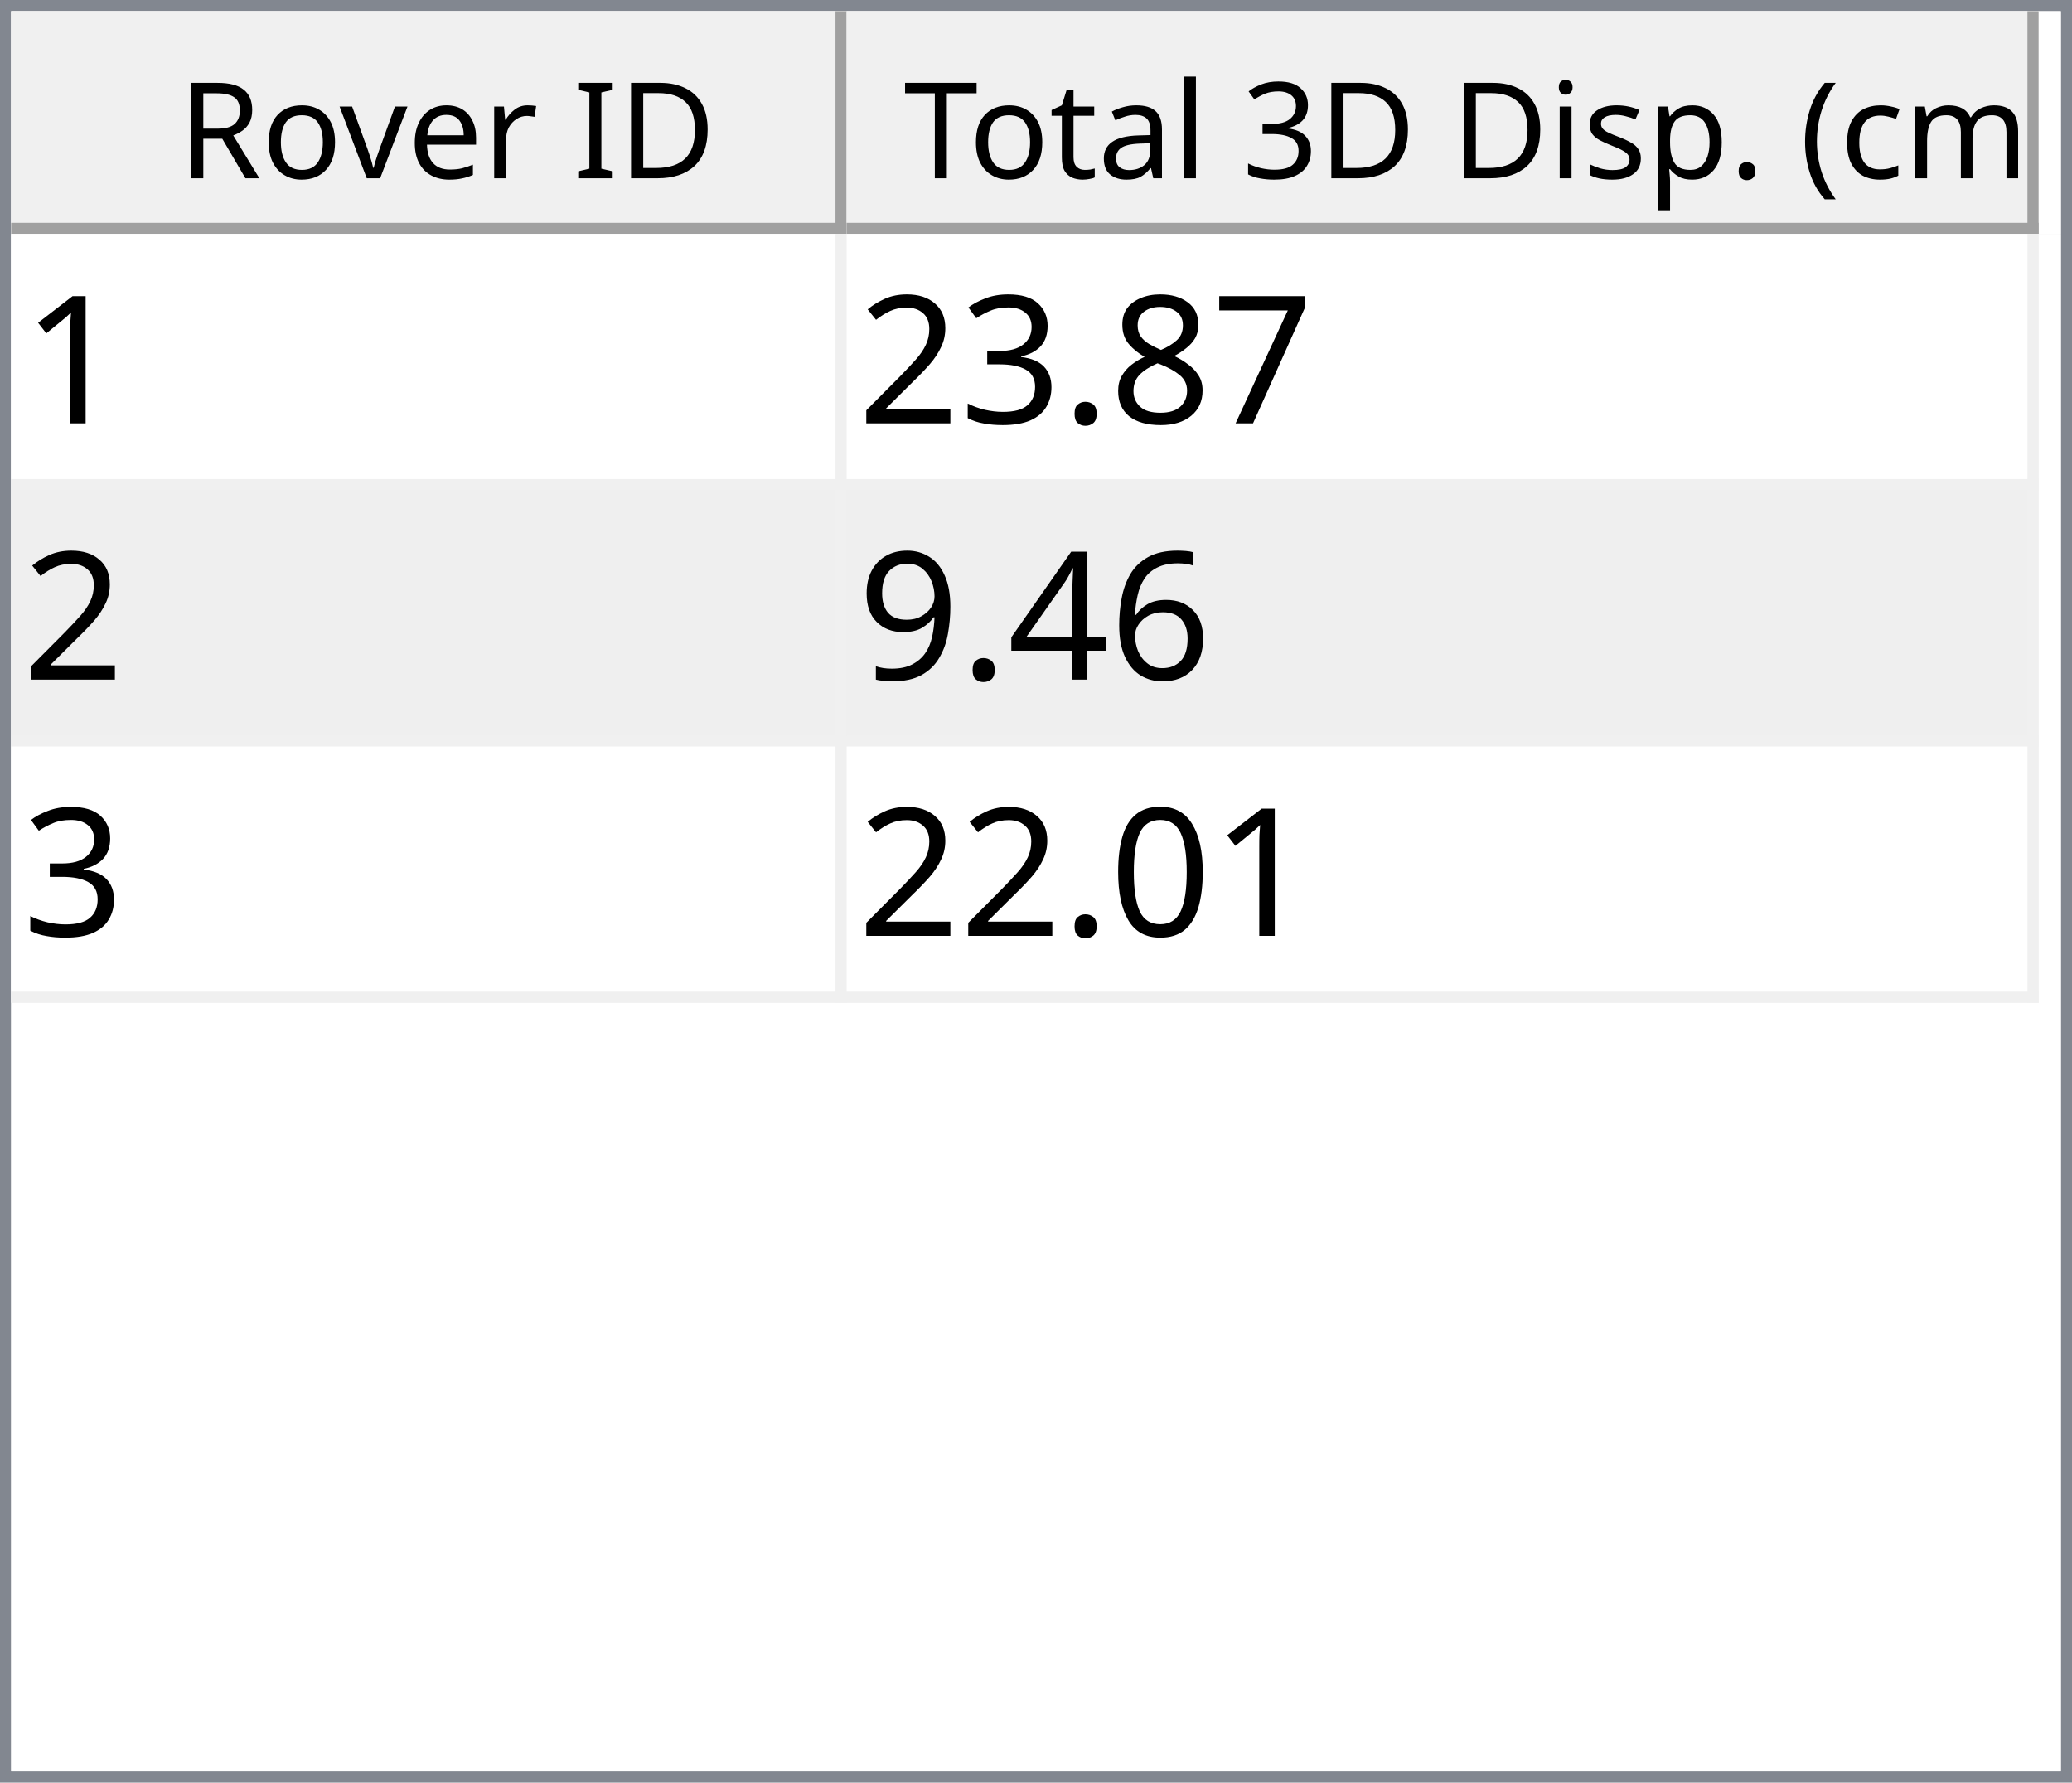
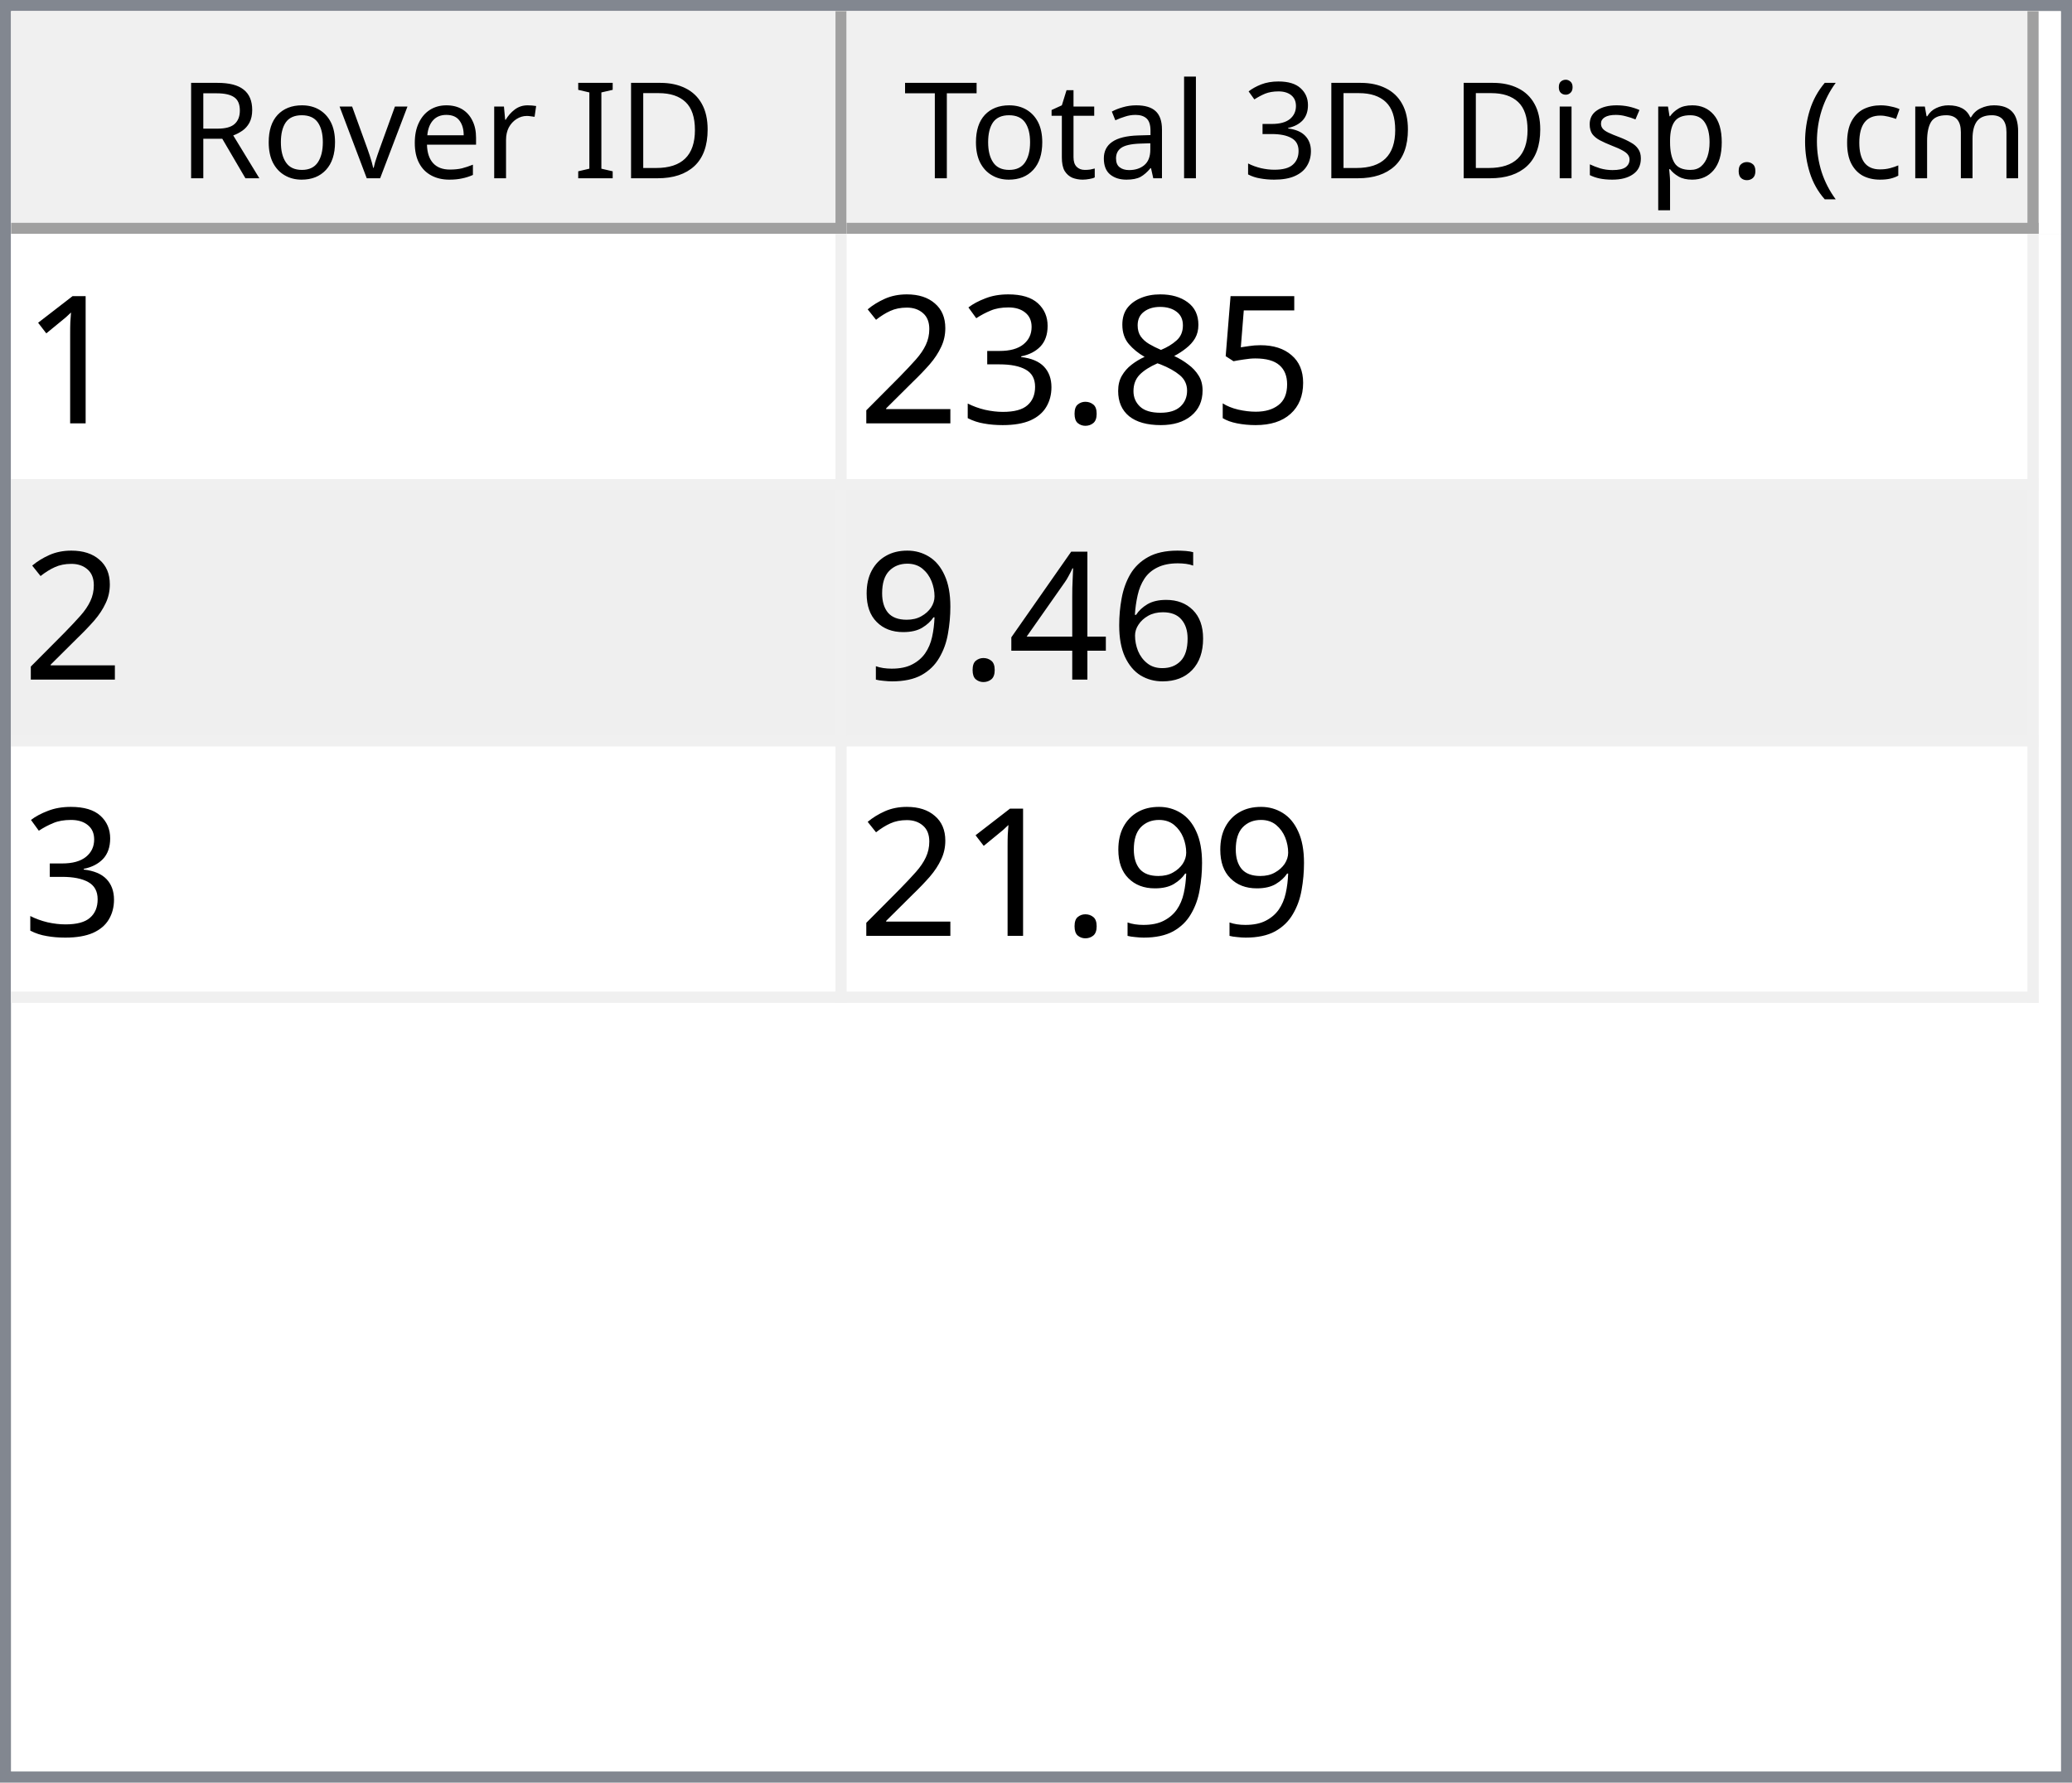
<svg xmlns="http://www.w3.org/2000/svg" style="fill-opacity:1; color-rendering:auto; color-interpolation:auto; text-rendering:auto; stroke:black; stroke-linecap:square; stroke-miterlimit:10; shape-rendering:auto; stroke-opacity:1; fill:black; stroke-dasharray:none; font-weight:normal; stroke-width:1; font-family:'Dialog'; font-style:normal; stroke-linejoin:miter; font-size:12px; stroke-dashoffset:0; image-rendering:auto;" width="186" height="160">
  <defs id="genericDefs" />
  <g>
    <defs id="defs1">
      <clipPath clipPathUnits="userSpaceOnUse" id="clipPath1">
        <path d="M0 0 L186 0 L186 160 L0 160 L0 0 Z" />
      </clipPath>
      <clipPath clipPathUnits="userSpaceOnUse" id="clipPath2">
        <path d="M0 0 L0 160 L186 160 L186 0 Z" />
      </clipPath>
      <clipPath clipPathUnits="userSpaceOnUse" id="clipPath3">
        <path d="M0 0 L0 20 L184 20 L184 0 Z" />
      </clipPath>
      <clipPath clipPathUnits="userSpaceOnUse" id="clipPath4">
        <path d="M0 0 L0 20 L75 20 L75 0 Z" />
      </clipPath>
      <clipPath clipPathUnits="userSpaceOnUse" id="clipPath5">
        <path d="M1 1 L1 19 L74 19 L74 1 Z" />
      </clipPath>
      <clipPath clipPathUnits="userSpaceOnUse" id="clipPath6">
        <path d="M0 0 L0 18 L73 18 L73 0 Z" />
      </clipPath>
      <clipPath clipPathUnits="userSpaceOnUse" id="clipPath7">
        <path d="M-0.5 -0.5 L-0.5 19.5 L74.5 19.5 L74.5 -0.5 Z" />
      </clipPath>
      <clipPath clipPathUnits="userSpaceOnUse" id="clipPath8">
        <path d="M0 0 L0 20 L107 20 L107 0 Z" />
      </clipPath>
      <clipPath clipPathUnits="userSpaceOnUse" id="clipPath9">
        <path d="M1 1 L1 19 L106 19 L106 1 Z" />
      </clipPath>
      <clipPath clipPathUnits="userSpaceOnUse" id="clipPath10">
        <path d="M0 0 L0 18 L105 18 L105 0 Z" />
      </clipPath>
      <clipPath clipPathUnits="userSpaceOnUse" id="clipPath11">
        <path d="M-0.5 -0.5 L-0.5 19.5 L106.5 19.5 L106.5 -0.5 Z" />
      </clipPath>
      <clipPath clipPathUnits="userSpaceOnUse" id="clipPath12">
        <path d="M0 0 L0 138 L184 138 L184 0 Z" />
      </clipPath>
      <clipPath clipPathUnits="userSpaceOnUse" id="clipPath13">
        <path d="M0 0 L0 69 L182 69 L182 0 Z" />
      </clipPath>
      <clipPath clipPathUnits="userSpaceOnUse" id="clipPath14">
        <path d="M-0.5 -0.5 L-0.5 68.5 L181.5 68.5 L181.5 -0.5 Z" />
      </clipPath>
      <clipPath clipPathUnits="userSpaceOnUse" id="clipPath15">
        <path d="M0 0 L0 22 L74 22 L74 0 Z" />
      </clipPath>
      <clipPath clipPathUnits="userSpaceOnUse" id="clipPath16">
        <path d="M0 0 L0 22 L106 22 L106 0 Z" />
      </clipPath>
      <font horiz-adv-x="64.551" id="font1">
        <font-face ascent="107.91" descent="25.098" units-per-em="100" style="font-style:normal; font-family:Segoe UI; font-weight:normal;" />
        <missing-glyph horiz-adv-x="64.551" d="M8.109 0 L8.109 68.266 L56.453 68.266 L56.453 0 L8.109 0 ZM15.328 7.234 L49.219 7.234 L49.219 61.031 L15.328 61.031 L15.328 7.234 Z" />
        <glyph unicode="D" horiz-adv-x="70.117" d="M9.188 0 L9.188 70.016 L28.516 70.016 Q65.531 70.016 65.531 35.891 Q65.531 19.672 55.25 9.836 Q44.969 0 27.734 0 L9.188 0 ZM17.391 62.594 L17.391 7.422 L27.828 7.422 Q41.609 7.422 49.273 14.797 Q56.938 22.172 56.938 35.688 Q56.938 62.594 28.328 62.594 L17.391 62.594 Z" />
        <glyph unicode="I" horiz-adv-x="26.611" d="M17.391 0 L9.188 0 L9.188 70.016 L17.391 70.016 L17.391 0 Z" />
        <glyph unicode=" " horiz-adv-x="27.393" d="" />
        <glyph unicode="r" horiz-adv-x="34.766" d="M34.188 41.891 Q32.078 43.5 28.125 43.5 Q23 43.5 19.555 38.672 Q16.109 33.844 16.109 25.484 L16.109 0 L8.109 0 L8.109 50 L16.109 50 L16.109 39.703 L16.312 39.703 Q18.016 44.969 21.531 47.922 Q25.047 50.875 29.391 50.875 Q32.516 50.875 34.188 50.203 L34.188 41.891 Z" />
        <glyph unicode="e" horiz-adv-x="52.295" d="M48.297 23 L12.984 23 Q13.188 14.656 17.484 10.109 Q21.781 5.562 29.297 5.562 Q37.75 5.562 44.828 11.141 L44.828 3.609 Q38.234 -1.172 27.391 -1.172 Q16.797 -1.172 10.742 5.641 Q4.688 12.453 4.688 24.812 Q4.688 36.469 11.305 43.82 Q17.922 51.172 27.734 51.172 Q37.547 51.172 42.922 44.828 Q48.297 38.484 48.297 27.203 L48.297 23 ZM40.094 29.781 Q40.047 36.719 36.75 40.578 Q33.453 44.438 27.594 44.438 Q21.922 44.438 17.969 40.383 Q14.016 36.328 13.094 29.781 L40.094 29.781 Z" />
        <glyph unicode="v" horiz-adv-x="47.9" d="M47.406 50 L27.484 0 L19.625 0 L0.688 50 L9.469 50 L22.172 13.672 Q23.578 9.672 23.922 6.688 L24.125 6.688 Q24.609 10.453 25.688 13.484 L38.969 50 L47.406 50 Z" />
        <glyph unicode="o" horiz-adv-x="58.594" d="M29 -1.172 Q17.922 -1.172 11.305 5.836 Q4.688 12.844 4.688 24.422 Q4.688 37.016 11.57 44.094 Q18.453 51.172 30.172 51.172 Q41.359 51.172 47.633 44.289 Q53.906 37.406 53.906 25.203 Q53.906 13.234 47.141 6.031 Q40.375 -1.172 29 -1.172 ZM29.594 44.438 Q21.875 44.438 17.383 39.188 Q12.891 33.938 12.891 24.703 Q12.891 15.828 17.43 10.695 Q21.969 5.562 29.594 5.562 Q37.359 5.562 41.531 10.594 Q45.703 15.625 45.703 24.906 Q45.703 34.281 41.531 39.359 Q37.359 44.438 29.594 44.438 Z" />
        <glyph unicode="R" horiz-adv-x="59.814" d="M59.375 0 L49.609 0 L37.891 19.625 Q36.281 22.359 34.766 24.289 Q33.25 26.219 31.664 27.438 Q30.078 28.656 28.25 29.219 Q26.422 29.781 24.125 29.781 L17.391 29.781 L17.391 0 L9.188 0 L9.188 70.016 L30.078 70.016 Q34.672 70.016 38.555 68.867 Q42.438 67.719 45.289 65.375 Q48.141 63.031 49.758 59.547 Q51.375 56.062 51.375 51.375 Q51.375 47.703 50.273 44.656 Q49.172 41.609 47.148 39.211 Q45.125 36.812 42.266 35.133 Q39.406 33.453 35.844 32.516 L35.844 32.328 Q37.594 31.547 38.891 30.547 Q40.188 29.547 41.359 28.18 Q42.531 26.812 43.68 25.078 Q44.828 23.344 46.234 21.047 L59.375 0 ZM17.391 62.594 L17.391 37.203 L28.516 37.203 Q31.594 37.203 34.203 38.133 Q36.812 39.062 38.719 40.797 Q40.625 42.531 41.703 45.047 Q42.781 47.562 42.781 50.688 Q42.781 56.297 39.141 59.445 Q35.5 62.594 28.609 62.594 L17.391 62.594 Z" />
        <glyph unicode=")" horiz-adv-x="30.176" d="M8.297 -15.922 L1.172 -15.922 Q16.406 2.344 16.406 26.812 Q16.406 51.469 1.078 70.016 L8.297 70.016 Q23.531 52.156 23.531 26.703 Q23.531 1.375 8.297 -15.922 Z" />
        <glyph unicode="m" horiz-adv-x="86.133" d="M79.109 0 L71.094 0 L71.094 28.719 Q71.094 37.016 68.531 40.727 Q65.969 44.438 59.906 44.438 Q54.781 44.438 51.195 39.75 Q47.609 35.062 47.609 28.516 L47.609 0 L39.594 0 L39.594 29.688 Q39.594 44.438 28.219 44.438 Q22.953 44.438 19.531 40.016 Q16.109 35.594 16.109 28.516 L16.109 0 L8.109 0 L8.109 50 L16.109 50 L16.109 42.094 L16.312 42.094 Q21.625 51.172 31.844 51.172 Q36.969 51.172 40.773 48.312 Q44.578 45.453 46 40.828 Q51.562 51.172 62.594 51.172 Q79.109 51.172 79.109 30.812 L79.109 0 Z" />
        <glyph unicode="c" horiz-adv-x="46.191" d="M42.188 2.297 Q36.422 -1.172 28.516 -1.172 Q17.828 -1.172 11.258 5.789 Q4.688 12.75 4.688 23.828 Q4.688 36.188 11.766 43.68 Q18.844 51.172 30.672 51.172 Q37.25 51.172 42.281 48.734 L42.281 40.531 Q36.719 44.438 30.375 44.438 Q22.703 44.438 17.797 38.945 Q12.891 33.453 12.891 24.516 Q12.891 15.719 17.508 10.641 Q22.125 5.562 29.891 5.562 Q36.422 5.562 42.188 9.906 L42.188 2.297 Z" />
        <glyph unicode="(" horiz-adv-x="30.176" d="M29.109 -15.922 L21.969 -15.922 Q6.844 1.375 6.844 26.703 Q6.844 52.156 21.969 70.016 L29.203 70.016 Q13.875 51.469 13.875 26.812 Q13.875 2.344 29.109 -15.922 Z" />
        <glyph unicode="." horiz-adv-x="21.68" d="M10.891 -1.078 Q8.641 -1.078 7.055 0.539 Q5.469 2.156 5.469 4.391 Q5.469 6.641 7.055 8.273 Q8.641 9.906 10.891 9.906 Q13.188 9.906 14.797 8.273 Q16.406 6.641 16.406 4.391 Q16.406 2.156 14.797 0.539 Q13.188 -1.078 10.891 -1.078 Z" />
        <glyph unicode="p" horiz-adv-x="58.789" d="M16.312 7.234 L16.109 7.234 L16.109 -23 L8.109 -23 L8.109 50 L16.109 50 L16.109 41.219 L16.312 41.219 Q22.219 51.172 33.594 51.172 Q43.266 51.172 48.688 44.461 Q54.109 37.75 54.109 26.469 Q54.109 13.922 48 6.375 Q41.891 -1.172 31.297 -1.172 Q21.578 -1.172 16.312 7.234 ZM16.109 27.391 L16.109 20.406 Q16.109 14.203 20.141 9.883 Q24.172 5.562 30.375 5.562 Q37.641 5.562 41.773 11.133 Q45.906 16.703 45.906 26.609 Q45.906 34.969 42.047 39.703 Q38.188 44.438 31.594 44.438 Q24.609 44.438 20.359 39.578 Q16.109 34.719 16.109 27.391 Z" />
        <glyph unicode="s" horiz-adv-x="42.432" d="M5.078 1.812 L5.078 10.406 Q11.625 5.562 19.484 5.562 Q30.031 5.562 30.031 12.594 Q30.031 14.594 29.125 15.992 Q28.219 17.391 26.68 18.461 Q25.141 19.531 23.07 20.383 Q21 21.234 18.609 22.172 Q15.281 23.484 12.766 24.828 Q10.25 26.172 8.57 27.859 Q6.891 29.547 6.031 31.695 Q5.172 33.844 5.172 36.719 Q5.172 40.234 6.789 42.945 Q8.406 45.656 11.086 47.484 Q13.766 49.312 17.211 50.242 Q20.656 51.172 24.312 51.172 Q30.812 51.172 35.938 48.922 L35.938 40.828 Q30.422 44.438 23.25 44.438 Q21 44.438 19.195 43.922 Q17.391 43.406 16.094 42.477 Q14.797 41.547 14.086 40.258 Q13.375 38.969 13.375 37.406 Q13.375 35.453 14.086 34.133 Q14.797 32.812 16.164 31.789 Q17.531 30.766 19.484 29.938 Q21.438 29.109 23.922 28.125 Q27.25 26.859 29.883 25.516 Q32.516 24.172 34.375 22.484 Q36.234 20.797 37.234 18.602 Q38.234 16.406 38.234 13.375 Q38.234 9.672 36.602 6.938 Q34.969 4.203 32.234 2.398 Q29.5 0.594 25.93 -0.289 Q22.359 -1.172 18.453 -1.172 Q10.75 -1.172 5.078 1.812 Z" />
        <glyph unicode="i" horiz-adv-x="24.219" d="M12.203 62.703 Q10.062 62.703 8.547 64.164 Q7.031 65.625 7.031 67.875 Q7.031 70.125 8.547 71.609 Q10.062 73.094 12.203 73.094 Q14.406 73.094 15.945 71.609 Q17.484 70.125 17.484 67.875 Q17.484 65.719 15.945 64.211 Q14.406 62.703 12.203 62.703 ZM16.109 0 L8.109 0 L8.109 50 L16.109 50 L16.109 0 Z" />
        <glyph unicode="3" horiz-adv-x="53.906" d="M46.531 19.828 Q46.531 15.094 44.75 11.211 Q42.969 7.328 39.719 4.57 Q36.469 1.812 31.93 0.297 Q27.391 -1.219 21.922 -1.219 Q11.922 -1.219 6 2.594 L6 11.188 Q13.094 5.609 22.219 5.609 Q25.875 5.609 28.828 6.539 Q31.781 7.469 33.906 9.227 Q36.031 10.984 37.18 13.477 Q38.328 15.969 38.328 19.094 Q38.328 32.812 18.797 32.812 L12.984 32.812 L12.984 39.594 L18.5 39.594 Q35.797 39.594 35.797 52.484 Q35.797 64.406 22.609 64.406 Q15.188 64.406 8.688 59.422 L8.688 67.188 Q15.375 71.188 24.609 71.188 Q29 71.188 32.57 69.969 Q36.141 68.75 38.68 66.555 Q41.219 64.359 42.609 61.281 Q44 58.203 44 54.5 Q44 40.672 30.031 36.719 L30.031 36.531 Q33.594 36.141 36.625 34.797 Q39.656 33.453 41.852 31.305 Q44.047 29.156 45.289 26.25 Q46.531 23.344 46.531 19.828 Z" />
        <glyph unicode="l" horiz-adv-x="24.219" d="M16.109 0 L8.109 0 L8.109 74.031 L16.109 74.031 L16.109 0 Z" />
        <glyph unicode="a" horiz-adv-x="50.879" d="M43.891 0 L35.891 0 L35.891 7.812 L35.688 7.812 Q30.469 -1.172 20.312 -1.172 Q12.844 -1.172 8.617 2.781 Q4.391 6.734 4.391 13.281 Q4.391 27.297 20.906 29.594 L35.891 31.688 Q35.891 44.438 25.594 44.438 Q16.547 44.438 9.281 38.281 L9.281 46.484 Q16.656 51.172 26.266 51.172 Q43.891 51.172 43.891 32.516 L43.891 0 ZM35.891 25.297 L23.828 23.641 Q18.266 22.859 15.43 20.875 Q12.594 18.891 12.594 13.875 Q12.594 10.203 15.211 7.883 Q17.828 5.562 22.172 5.562 Q28.125 5.562 32.008 9.742 Q35.891 13.922 35.891 20.312 L35.891 25.297 Z" />
        <glyph unicode="t" horiz-adv-x="33.887" d="M31.297 0.484 Q28.469 -1.078 23.828 -1.078 Q10.688 -1.078 10.688 13.578 L10.688 43.172 L2.094 43.172 L2.094 50 L10.688 50 L10.688 62.203 L18.703 64.797 L18.703 50 L31.297 50 L31.297 43.172 L18.703 43.172 L18.703 14.984 Q18.703 9.969 20.414 7.82 Q22.125 5.672 26.078 5.672 Q29.109 5.672 31.297 7.328 L31.297 0.484 Z" />
        <glyph unicode="T" horiz-adv-x="52.393" d="M50.594 62.594 L30.375 62.594 L30.375 0 L22.172 0 L22.172 62.594 L2 62.594 L2 70.016 L50.594 70.016 L50.594 62.594 Z" />
      </font>
      <font horiz-adv-x="75.0" id="font2">
        <font-face ascent="100.537" descent="21.973" units-per-em="100" style="font-style:normal; font-family:sans-serif; font-weight:normal;" />
        <missing-glyph horiz-adv-x="75.0" d="M12.5 0 L12.5 62.5 L62.5 62.5 L62.5 0 L12.5 0 ZM14.062 1.562 L60.938 1.562 L60.938 60.938 L14.062 60.938 L14.062 1.562 Z" />
        <glyph unicode="1" horiz-adv-x="55.615" d="M37.25 0 L28.469 0 L28.469 56 Q25.297 52.984 20.141 49.953 Q14.984 46.922 10.891 45.406 L10.891 53.906 Q18.266 57.375 23.781 62.305 Q29.297 67.234 31.594 71.875 L37.25 71.875 L37.25 0 Z" />
-         <glyph unicode="7" horiz-adv-x="55.615" d="M4.734 62.203 L4.734 70.656 L51.078 70.656 L51.078 63.812 Q44.234 56.547 37.523 44.484 Q30.812 32.422 27.156 19.672 Q24.516 10.688 23.781 0 L14.75 0 Q14.891 8.453 18.062 20.414 Q21.234 32.375 27.172 43.484 Q33.109 54.594 39.797 62.203 L4.734 62.203 Z" />
+         <glyph unicode="5" horiz-adv-x="55.615" d="M4.156 18.75 L13.375 19.531 Q14.406 12.797 18.141 9.398 Q21.875 6 27.156 6 Q33.5 6 37.891 10.789 Q42.281 15.578 42.281 23.484 Q42.281 31 38.062 35.352 Q33.844 39.703 27 39.703 Q22.75 39.703 19.336 37.773 Q15.922 35.844 13.969 32.766 L5.719 33.844 L12.641 70.609 L48.25 70.609 L48.25 62.203 L19.672 62.203 L15.828 42.969 Q22.266 47.469 29.344 47.469 Q38.719 47.469 45.164 40.969 Q51.609 34.469 51.609 24.266 Q51.609 14.547 45.953 7.469 Q39.062 -1.219 27.156 -1.219 Q17.391 -1.219 11.211 4.25 Q5.031 9.719 4.156 18.75 Z" />
        <glyph unicode="8" horiz-adv-x="55.615" d="M17.672 38.812 Q12.203 40.828 9.57 44.539 Q6.938 48.25 6.938 53.422 Q6.938 61.234 12.555 66.555 Q18.172 71.875 27.484 71.875 Q36.859 71.875 42.578 66.43 Q48.297 60.984 48.297 53.172 Q48.297 48.188 45.68 44.508 Q43.062 40.828 37.75 38.812 Q44.344 36.672 47.781 31.883 Q51.219 27.094 51.219 20.453 Q51.219 11.281 44.727 5.031 Q38.234 -1.219 27.641 -1.219 Q17.047 -1.219 10.547 5.055 Q4.047 11.328 4.047 20.703 Q4.047 27.688 7.594 32.398 Q11.141 37.109 17.672 38.812 ZM15.922 53.719 Q15.922 48.641 19.195 45.414 Q22.469 42.188 27.688 42.188 Q32.766 42.188 36.016 45.383 Q39.266 48.578 39.266 53.219 Q39.266 58.062 35.914 61.359 Q32.562 64.656 27.594 64.656 Q22.562 64.656 19.242 61.43 Q15.922 58.203 15.922 53.719 ZM13.094 20.656 Q13.094 16.891 14.875 13.375 Q16.656 9.859 20.172 7.93 Q23.688 6 27.734 6 Q34.031 6 38.133 10.055 Q42.234 14.109 42.234 20.359 Q42.234 26.703 38.016 30.859 Q33.797 35.016 27.438 35.016 Q21.234 35.016 17.164 30.914 Q13.094 26.812 13.094 20.656 Z" />
        <glyph unicode="." horiz-adv-x="27.783" d="M9.078 0 L9.078 10.016 L19.094 10.016 L19.094 0 L9.078 0 Z" />
        <glyph unicode="3" horiz-adv-x="55.615" d="M4.203 18.891 L12.984 20.062 Q14.5 12.594 18.141 9.297 Q21.781 6 27 6 Q33.203 6 37.477 10.297 Q41.75 14.594 41.75 20.953 Q41.75 27 37.797 30.93 Q33.844 34.859 27.734 34.859 Q25.25 34.859 21.531 33.891 L22.516 41.609 Q23.391 41.5 23.922 41.5 Q29.547 41.5 34.039 44.43 Q38.531 47.359 38.531 53.469 Q38.531 58.297 35.258 61.477 Q31.984 64.656 26.812 64.656 Q21.688 64.656 18.266 61.43 Q14.844 58.203 13.875 51.766 L5.078 53.328 Q6.688 62.156 12.398 67.016 Q18.109 71.875 26.609 71.875 Q32.469 71.875 37.398 69.359 Q42.328 66.844 44.945 62.5 Q47.562 58.156 47.562 53.266 Q47.562 48.641 45.07 44.828 Q42.578 41.016 37.703 38.766 Q44.047 37.312 47.562 32.695 Q51.078 28.078 51.078 21.141 Q51.078 11.766 44.242 5.25 Q37.406 -1.266 26.953 -1.266 Q17.531 -1.266 11.305 4.352 Q5.078 9.969 4.203 18.891 Z" />
        <glyph unicode="2" horiz-adv-x="55.615" d="M50.344 8.453 L50.344 0 L3.031 0 Q2.938 3.172 4.047 6.109 Q5.859 10.938 9.836 15.625 Q13.812 20.312 21.344 26.469 Q33.016 36.031 37.117 41.625 Q41.219 47.219 41.219 52.203 Q41.219 57.422 37.477 61.008 Q33.734 64.594 27.734 64.594 Q21.391 64.594 17.578 60.789 Q13.766 56.984 13.719 50.25 L4.688 51.172 Q5.609 61.281 11.664 66.578 Q17.719 71.875 27.938 71.875 Q38.234 71.875 44.242 66.164 Q50.25 60.453 50.25 52 Q50.25 47.703 48.492 43.555 Q46.734 39.406 42.656 34.812 Q38.578 30.219 29.109 22.219 Q21.188 15.578 18.945 13.211 Q16.703 10.844 15.234 8.453 L50.344 8.453 Z" />
        <glyph unicode="6" horiz-adv-x="55.615" d="M49.75 54.047 L41.016 53.375 Q39.844 58.547 37.703 60.891 Q34.125 64.656 28.906 64.656 Q24.703 64.656 21.531 62.312 Q17.391 59.281 14.992 53.469 Q12.594 47.656 12.5 36.922 Q15.672 41.75 20.266 44.094 Q24.859 46.438 29.891 46.438 Q38.672 46.438 44.852 39.969 Q51.031 33.5 51.031 23.25 Q51.031 16.5 48.125 10.719 Q45.219 4.938 40.141 1.859 Q35.062 -1.219 28.609 -1.219 Q17.625 -1.219 10.695 6.859 Q3.766 14.938 3.766 33.5 Q3.766 54.25 11.422 63.672 Q18.109 71.875 29.438 71.875 Q37.891 71.875 43.289 67.141 Q48.688 62.406 49.75 54.047 ZM13.875 23.188 Q13.875 18.656 15.797 14.508 Q17.719 10.359 21.188 8.18 Q24.656 6 28.469 6 Q34.031 6 38.039 10.492 Q42.047 14.984 42.047 22.703 Q42.047 30.125 38.086 34.398 Q34.125 38.672 28.125 38.672 Q22.172 38.672 18.023 34.398 Q13.875 30.125 13.875 23.188 Z" />
        <glyph unicode="4" horiz-adv-x="55.615" d="M32.328 0 L32.328 17.141 L1.266 17.141 L1.266 25.203 L33.938 71.578 L41.109 71.578 L41.109 25.203 L50.781 25.203 L50.781 17.141 L41.109 17.141 L41.109 0 L32.328 0 ZM32.328 25.203 L32.328 57.469 L9.906 25.203 L32.328 25.203 Z" />
        <glyph unicode="9" horiz-adv-x="55.615" d="M5.469 16.547 L13.922 17.328 Q14.984 11.375 18.016 8.688 Q21.047 6 25.781 6 Q29.828 6 32.883 7.859 Q35.938 9.719 37.891 12.82 Q39.844 15.922 41.164 21.195 Q42.484 26.469 42.484 31.938 Q42.484 32.516 42.438 33.688 Q39.797 29.5 35.234 26.883 Q30.672 24.266 25.344 24.266 Q16.453 24.266 10.305 30.711 Q4.156 37.156 4.156 47.703 Q4.156 58.594 10.578 65.234 Q17 71.875 26.656 71.875 Q33.641 71.875 39.43 68.117 Q45.219 64.359 48.219 57.398 Q51.219 50.438 51.219 37.25 Q51.219 23.531 48.242 15.406 Q45.266 7.281 39.383 3.031 Q33.5 -1.219 25.594 -1.219 Q17.188 -1.219 11.867 3.445 Q6.547 8.109 5.469 16.547 ZM41.453 48.141 Q41.453 55.719 37.43 60.156 Q33.406 64.594 27.734 64.594 Q21.875 64.594 17.531 59.812 Q13.188 55.031 13.188 47.406 Q13.188 40.578 17.312 36.305 Q21.438 32.031 27.484 32.031 Q33.594 32.031 37.523 36.305 Q41.453 40.578 41.453 48.141 Z" />
-         <glyph unicode="0" horiz-adv-x="55.615" d="M4.156 35.297 Q4.156 48 6.766 55.742 Q9.375 63.484 14.523 67.68 Q19.672 71.875 27.484 71.875 Q33.25 71.875 37.594 69.555 Q41.938 67.234 44.773 62.867 Q47.609 58.5 49.219 52.227 Q50.828 45.953 50.828 35.297 Q50.828 22.703 48.242 14.969 Q45.656 7.234 40.508 3.008 Q35.359 -1.219 27.484 -1.219 Q17.141 -1.219 11.234 6.203 Q4.156 15.141 4.156 35.297 ZM13.188 35.297 Q13.188 17.672 17.312 11.836 Q21.438 6 27.484 6 Q33.547 6 37.672 11.859 Q41.797 17.719 41.797 35.297 Q41.797 52.984 37.672 58.789 Q33.547 64.594 27.391 64.594 Q21.344 64.594 17.719 59.469 Q13.188 52.938 13.188 35.297 Z" />
      </font>
    </defs>
    <g style="fill:white; stroke:white;">
      <rect x="0" y="0" width="186" style="clip-path:url(#clipPath1); stroke:none;" height="160" />
    </g>
    <g style="fill:white; text-rendering:optimizeSpeed; color-rendering:optimizeSpeed; image-rendering:optimizeSpeed; shape-rendering:crispEdges; stroke:white; color-interpolation:sRGB;">
      <rect x="0" width="186" height="160" y="0" style="stroke:none;" />
      <path style="stroke:none;" d="M0 160 L186 160 L186 0 L0 0 Z" />
    </g>
    <g style="fill:rgb(240,240,240); font-family:'Segoe UI'; stroke:rgb(240,240,240);">
      <rect x="0" y="0" width="186" style="clip-path:url(#clipPath2); stroke:none;" height="160" />
    </g>
    <g style="fill:rgb(130,135,144); font-family:'Segoe UI'; stroke:rgb(130,135,144);">
      <path d="M0 0 L186 0 L186 160 L0 160 L0 0 ZM1 1 L185 1 L185 159 L1 159 L1 1 Z" style="fill-rule:evenodd; clip-path:url(#clipPath2); stroke:none;" />
    </g>
    <g style="fill:white; font-family:'Segoe UI'; stroke:white;" transform="translate(1,1)">
      <rect x="0" y="0" width="184" style="clip-path:url(#clipPath3); stroke:none;" height="20" />
    </g>
    <g style="fill:rgb(240,240,240); font-family:'Segoe UI'; stroke:rgb(240,240,240);" transform="translate(1,1)">
      <rect x="0" y="0" width="75" style="clip-path:url(#clipPath4); stroke:none;" height="20" />
    </g>
    <g style="font-family:'Segoe UI';" transform="translate(2,2)">
      <text x="14" xml:space="preserve" y="14" style="clip-path:url(#clipPath6); stroke:none;">Rover ID</text>
    </g>
    <g style="fill:rgb(160,160,160); font-family:'Segoe UI'; stroke:rgb(160,160,160); stroke-linejoin:bevel;" transform="translate(1.5,1.5)">
      <line x1="74" x2="74" y1="0" style="fill:none; clip-path:url(#clipPath7);" y2="19" />
    </g>
    <g style="fill:rgb(160,160,160); font-family:'Segoe UI'; stroke:rgb(160,160,160); stroke-linejoin:bevel;" transform="matrix(1,0,0,1,1,1) translate(0.5,0.5)">
      <line x1="0" x2="74" y1="19" style="fill:none; clip-path:url(#clipPath7);" y2="19" />
    </g>
    <g style="fill:rgb(240,240,240); font-family:'Segoe UI'; stroke:rgb(240,240,240);" transform="translate(76,1)">
      <rect x="0" y="0" width="107" style="clip-path:url(#clipPath8); stroke:none;" height="20" />
    </g>
    <g style="font-family:'Segoe UI';" transform="translate(77,2)">
      <text x="1" xml:space="preserve" y="14" style="clip-path:url(#clipPath10); stroke:none;"> Total 3D Disp. (cm)</text>
    </g>
    <g style="fill:rgb(160,160,160); font-family:'Segoe UI'; stroke:rgb(160,160,160); stroke-linejoin:bevel;" transform="translate(76.5,1.5)">
      <line x1="106" x2="106" y1="0" style="fill:none; clip-path:url(#clipPath11);" y2="19" />
    </g>
    <g style="fill:rgb(160,160,160); font-family:'Segoe UI'; stroke:rgb(160,160,160); stroke-linejoin:bevel;" transform="matrix(1,0,0,1,76,1) translate(0.5,0.5)">
      <line x1="0" x2="106" y1="19" style="fill:none; clip-path:url(#clipPath11);" y2="19" />
    </g>
    <g style="fill:white; font-family:'Segoe UI'; stroke:white;" transform="translate(1,21)">
      <rect x="0" y="0" width="184" style="clip-path:url(#clipPath12); stroke:none;" height="138" />
    </g>
    <g style="fill:rgb(240,240,240); font-size:16px; font-family:sans-serif; stroke:rgb(240,240,240);" transform="translate(1,21)">
      <rect x="0" y="0" width="182" style="clip-path:url(#clipPath13); stroke:none;" height="69" />
      <line transform="translate(0.5,0.5)" x1="0" x2="181" y1="22" style="clip-path:url(#clipPath14); fill:none; stroke-linejoin:bevel;" y2="22" />
    </g>
    <g transform="matrix(1,0,0,1,1,21) translate(0.5,0.5)" style="fill:rgb(240,240,240); font-size:16px; font-family:sans-serif; stroke:rgb(240,240,240); stroke-linejoin:bevel;">
      <line x1="0" x2="181" y1="45" style="fill:none; clip-path:url(#clipPath14);" y2="45" />
    </g>
    <g transform="matrix(1,0,0,1,1,21) translate(0.5,0.5)" style="fill:rgb(240,240,240); font-size:16px; font-family:sans-serif; stroke:rgb(240,240,240); stroke-linejoin:bevel;">
      <line x1="0" x2="181" y1="68" style="fill:none; clip-path:url(#clipPath14);" y2="68" />
    </g>
    <g transform="matrix(1,0,0,1,1,21) translate(0.5,0.5)" style="fill:rgb(240,240,240); font-size:16px; font-family:sans-serif; stroke:rgb(240,240,240); stroke-linejoin:bevel;">
      <line x1="74" x2="74" y1="0" style="fill:none; clip-path:url(#clipPath14);" y2="68" />
    </g>
    <g transform="matrix(1,0,0,1,1,21) translate(0.5,0.5)" style="fill:rgb(240,240,240); font-size:16px; font-family:sans-serif; stroke:rgb(240,240,240); stroke-linejoin:bevel;">
      <line x1="181" x2="181" y1="0" style="fill:none; clip-path:url(#clipPath14);" y2="68" />
    </g>
    <g style="fill:white; font-size:16px; font-family:sans-serif; stroke:white;" transform="matrix(1,0,0,1,1,21)">
      <rect x="0" y="0" width="74" style="clip-path:url(#clipPath15); stroke:none;" height="22" />
      <text x="1" y="17" style="fill:black; clip-path:url(#clipPath15); stroke:none;" xml:space="preserve">1</text>
    </g>
    <g style="fill:white; font-size:16px; font-family:sans-serif; stroke:white;" transform="matrix(1,0,0,1,1,21) translate(75,0)">
      <rect x="0" y="0" width="106" style="clip-path:url(#clipPath16); stroke:none;" height="22" />
-       <text x="1" y="17" style="fill:black; clip-path:url(#clipPath16); stroke:none;" xml:space="preserve">23.87</text>
+       <text x="1" y="17" style="fill:black; clip-path:url(#clipPath16); stroke:none;" xml:space="preserve">23.85</text>
    </g>
    <g style="fill:rgb(239,239,239); font-size:16px; font-family:sans-serif; stroke:rgb(239,239,239);" transform="matrix(1,0,0,1,1,21) translate(0,23)">
      <rect x="0" y="0" width="74" style="clip-path:url(#clipPath15); stroke:none;" height="22" />
      <text x="1" y="17" style="fill:black; clip-path:url(#clipPath15); stroke:none;" xml:space="preserve">2</text>
    </g>
    <g style="fill:rgb(239,239,239); font-size:16px; font-family:sans-serif; stroke:rgb(239,239,239);" transform="matrix(1,0,0,1,1,21) translate(75,23)">
      <rect x="0" y="0" width="106" style="clip-path:url(#clipPath16); stroke:none;" height="22" />
      <text x="1" y="17" style="fill:black; clip-path:url(#clipPath16); stroke:none;" xml:space="preserve">9.46</text>
    </g>
    <g style="fill:white; font-size:16px; font-family:sans-serif; stroke:white;" transform="matrix(1,0,0,1,1,21) translate(0,46)">
      <rect x="0" y="0" width="74" style="clip-path:url(#clipPath15); stroke:none;" height="22" />
      <text x="1" y="17" style="fill:black; clip-path:url(#clipPath15); stroke:none;" xml:space="preserve">3</text>
    </g>
    <g style="fill:white; font-size:16px; font-family:sans-serif; stroke:white;" transform="matrix(1,0,0,1,1,21) translate(75,46)">
      <rect x="0" y="0" width="106" style="clip-path:url(#clipPath16); stroke:none;" height="22" />
-       <text x="1" y="17" style="fill:black; clip-path:url(#clipPath16); stroke:none;" xml:space="preserve">22.01</text>
+       <text x="1" y="17" style="fill:black; clip-path:url(#clipPath16); stroke:none;" xml:space="preserve">21.99</text>
    </g>
  </g>
</svg>
